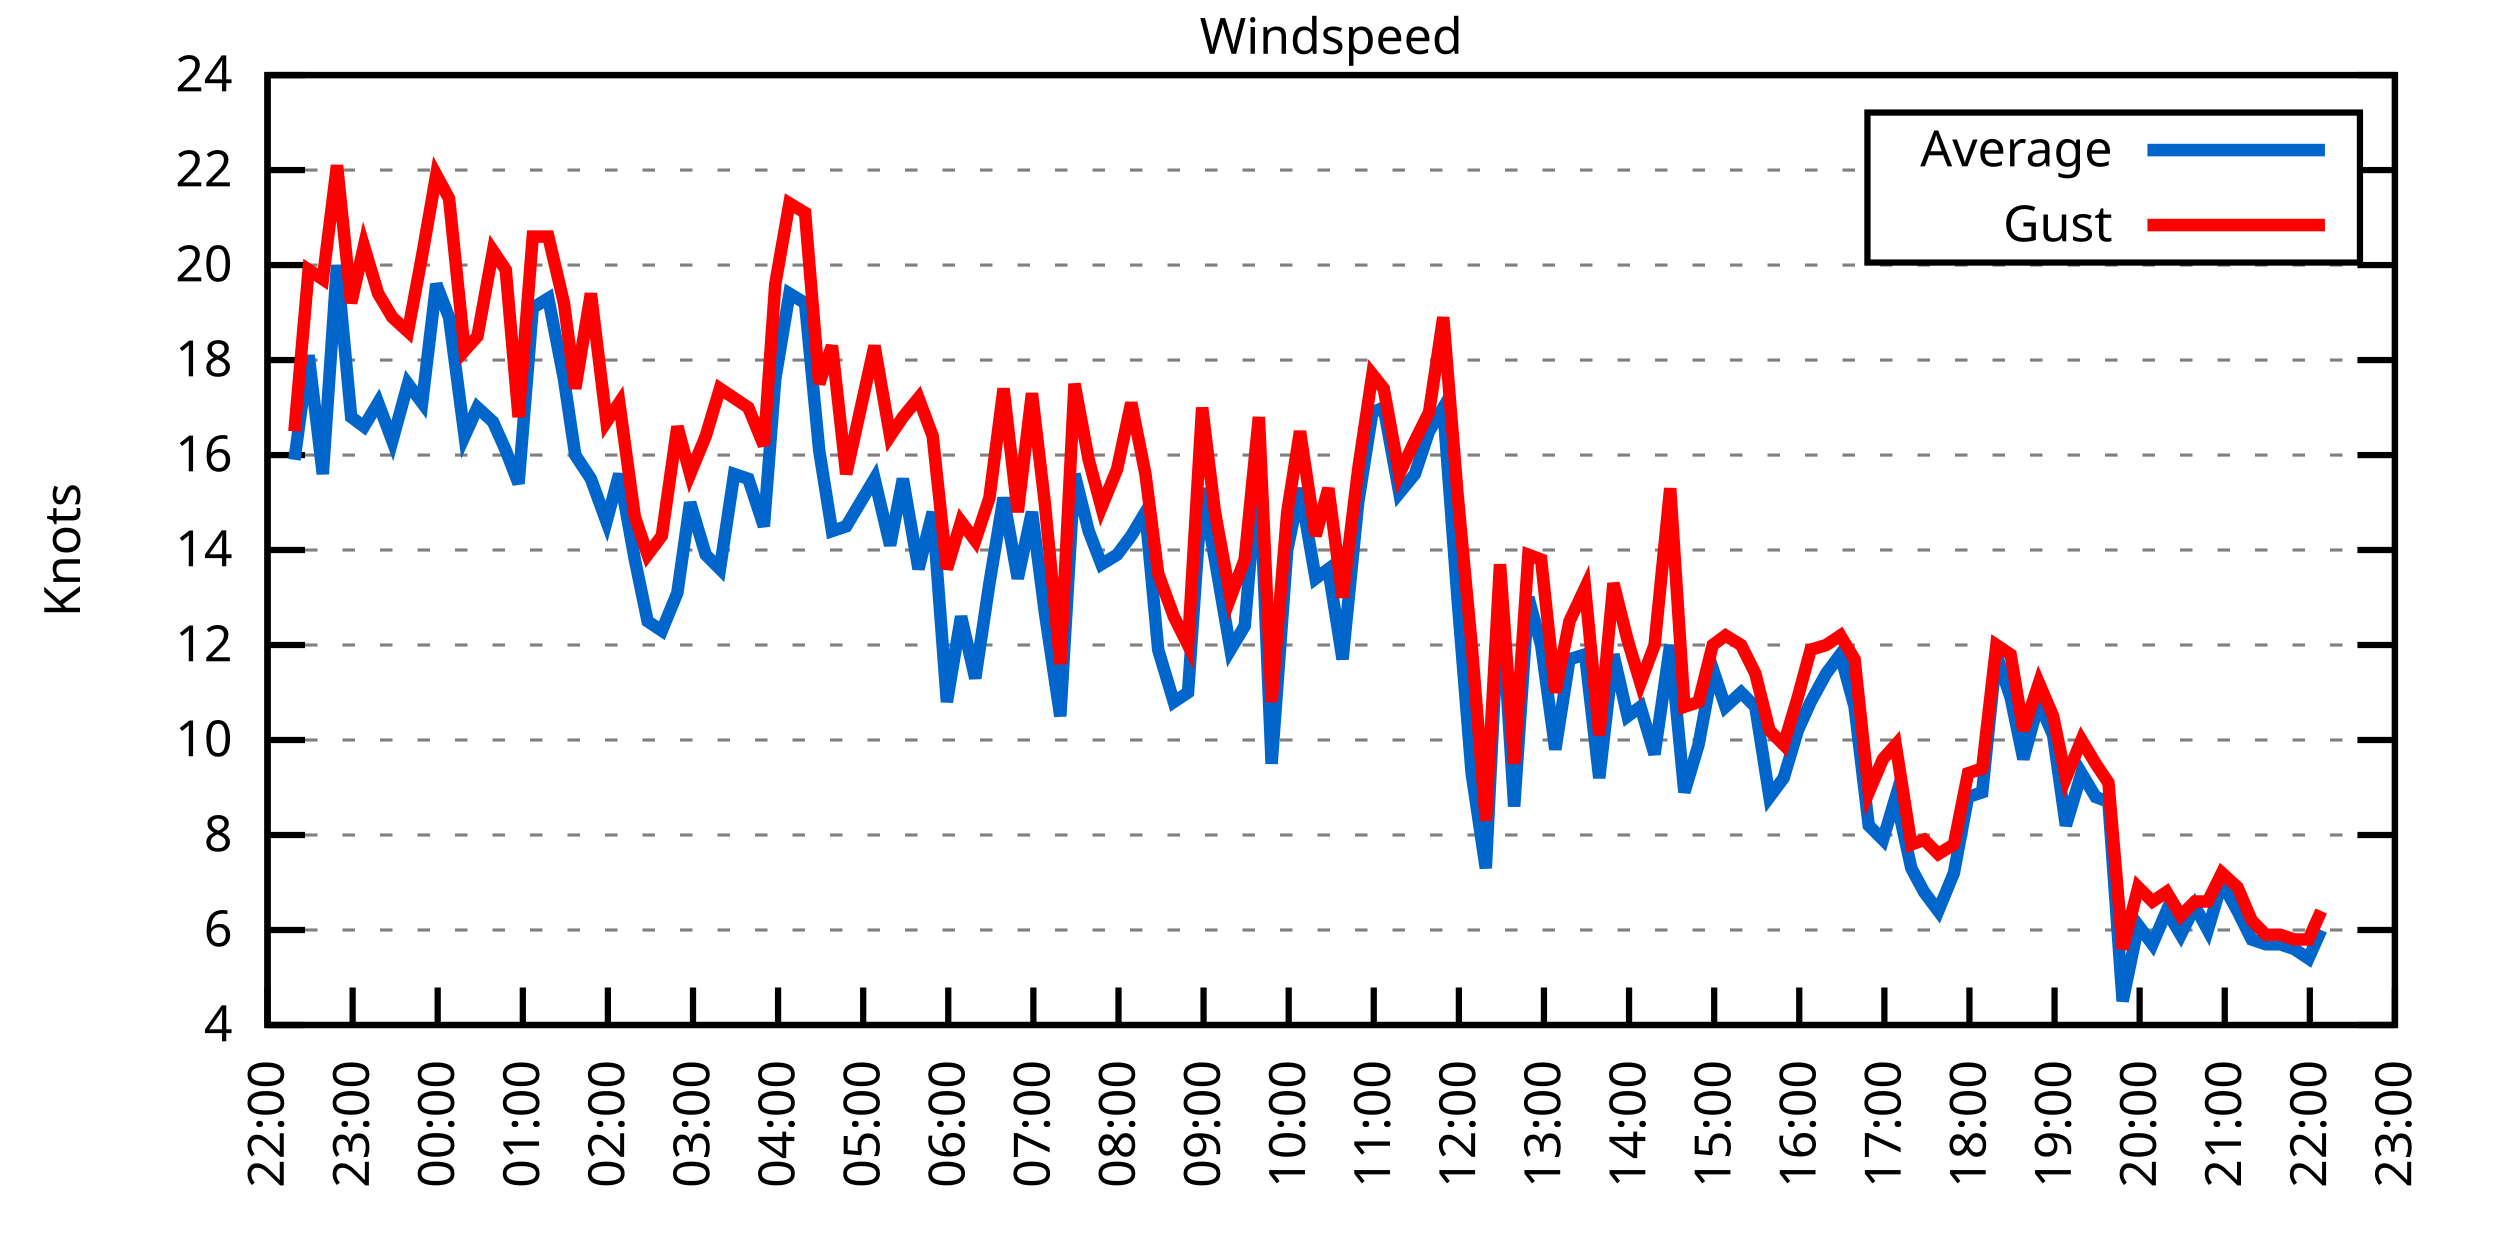
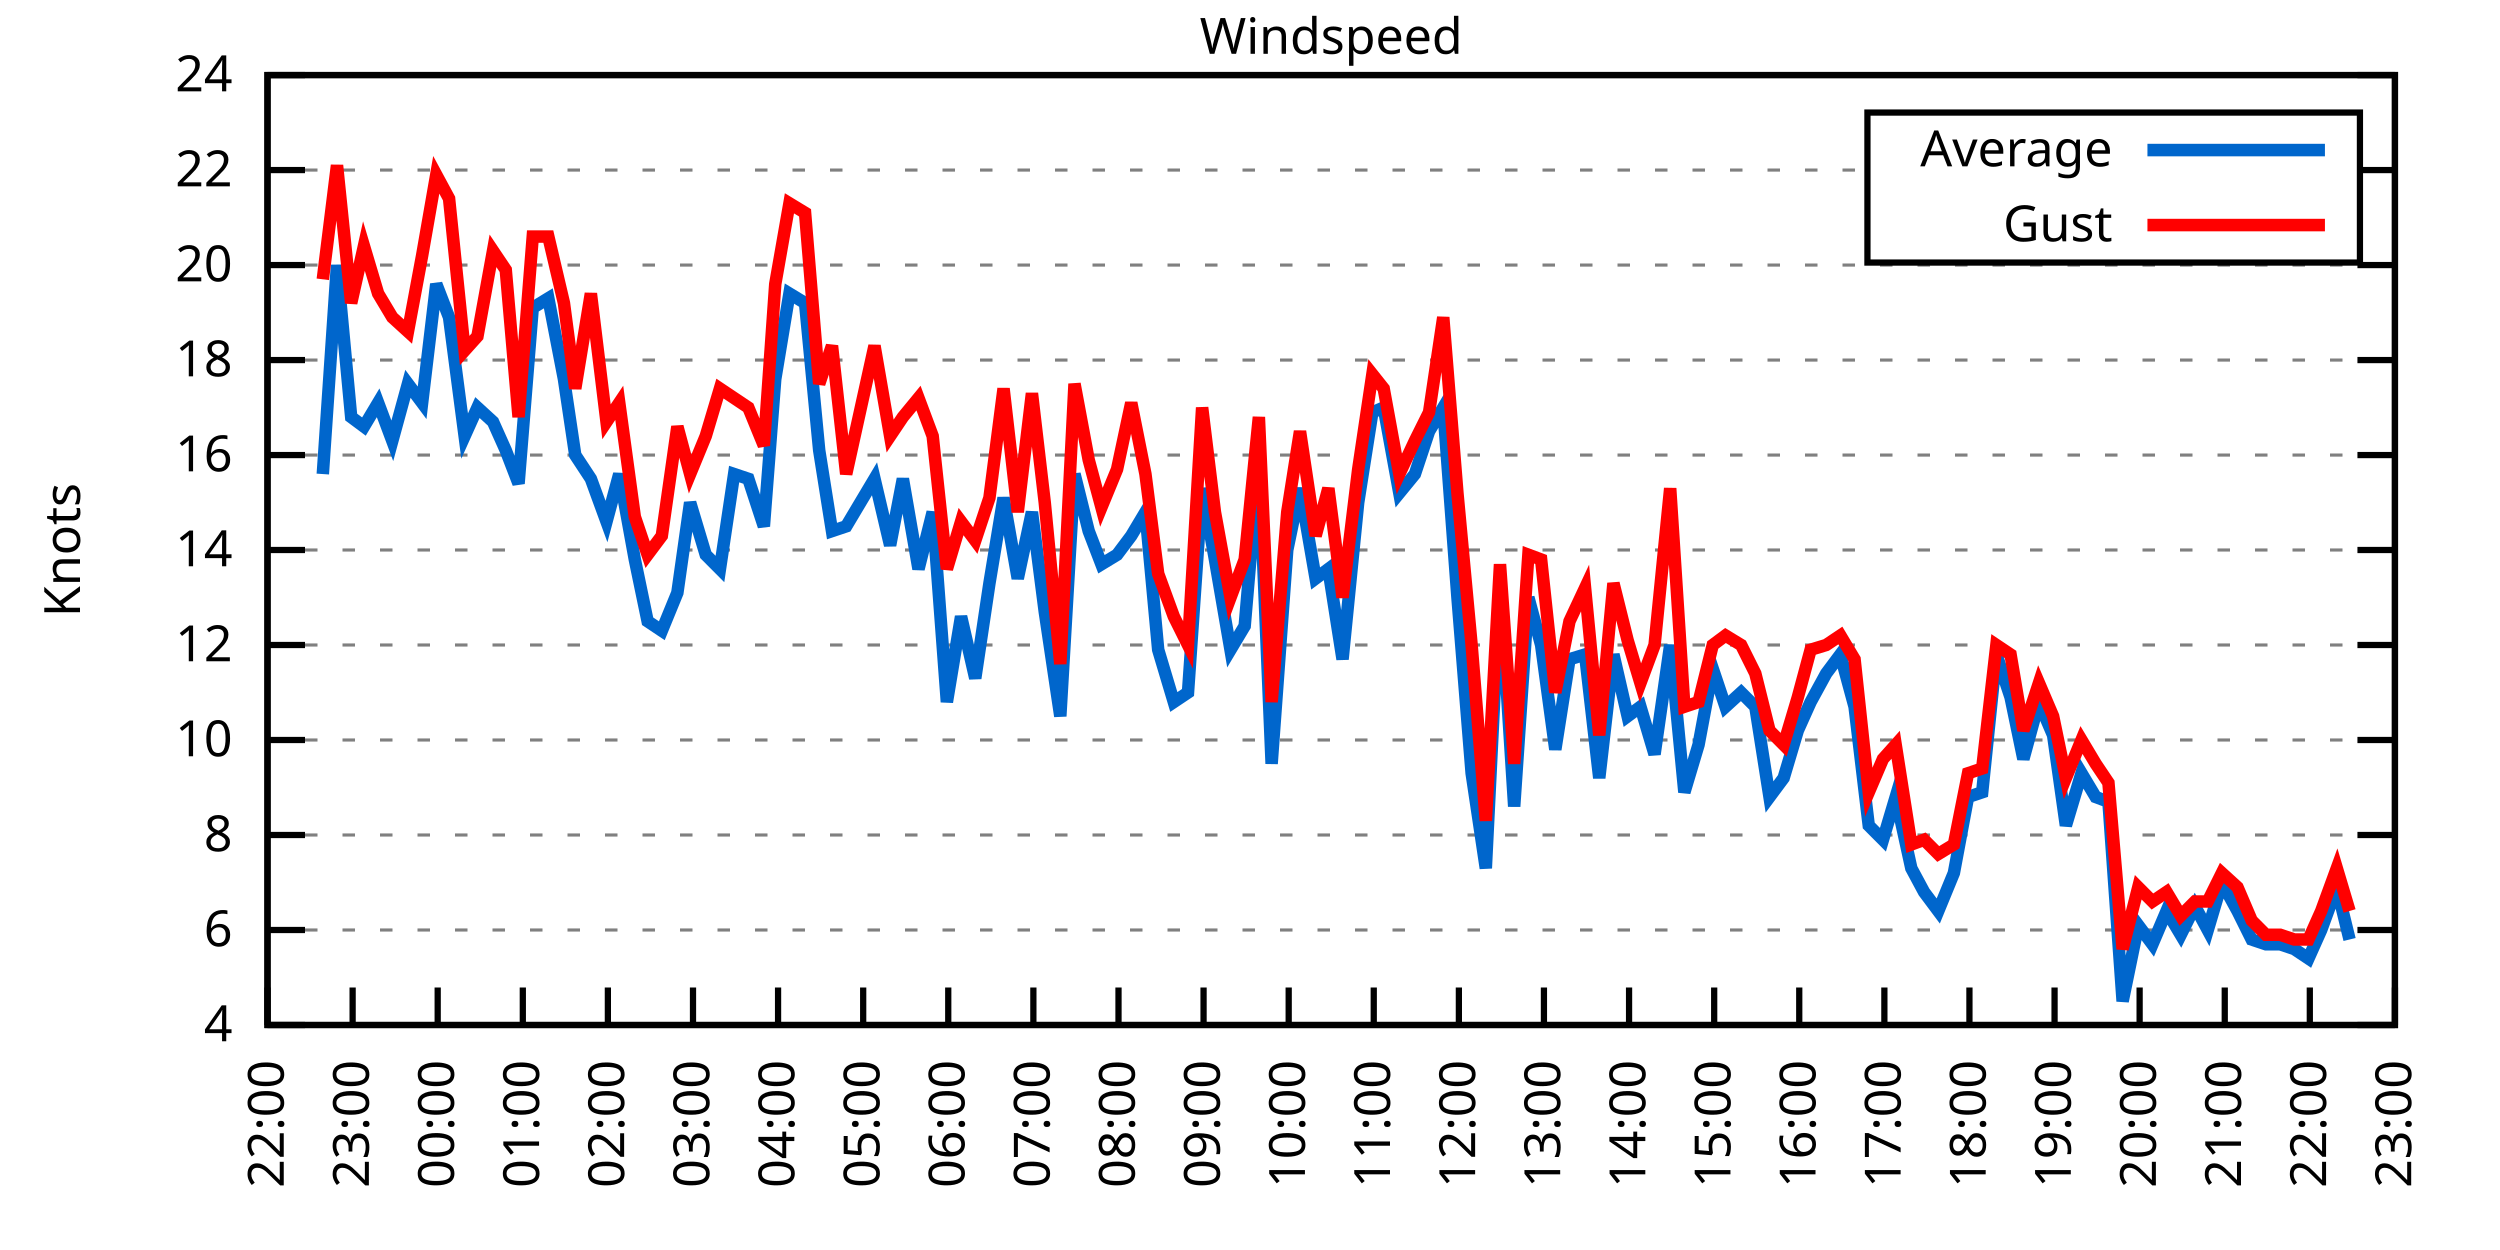
<svg xmlns="http://www.w3.org/2000/svg" xmlns:xlink="http://www.w3.org/1999/xlink" width="400" height="200" viewBox="0 0 400 200">
  <g id="gnuplot_canvas">
    <rect x="0" y="0" width="400" height="200" fill="none" />
    <defs>
      <circle id="gpDot" r="0.5" stroke-width="0.5" stroke="currentColor" />
      <path id="gpPt0" stroke-width="0.333" stroke="currentColor" d="M-1,0 h2 M0,-1 v2" />
      <path id="gpPt1" stroke-width="0.333" stroke="currentColor" d="M-1,-1 L1,1 M1,-1 L-1,1" />
      <path id="gpPt2" stroke-width="0.333" stroke="currentColor" d="M-1,0 L1,0 M0,-1 L0,1 M-1,-1 L1,1 M-1,1 L1,-1" />
      <rect id="gpPt3" stroke-width="0.333" stroke="currentColor" x="-1" y="-1" width="2" height="2" />
      <rect id="gpPt4" stroke-width="0.333" stroke="currentColor" fill="currentColor" x="-1" y="-1" width="2" height="2" />
      <circle id="gpPt5" stroke-width="0.333" stroke="currentColor" cx="0" cy="0" r="1" />
      <use xlink:href="#gpPt5" id="gpPt6" fill="currentColor" stroke="none" />
      <path id="gpPt7" stroke-width="0.333" stroke="currentColor" d="M0,-1.33 L-1.33,0.67 L1.33,0.67 z" />
      <use xlink:href="#gpPt7" id="gpPt8" fill="currentColor" stroke="none" />
      <use xlink:href="#gpPt7" id="gpPt9" stroke="currentColor" transform="rotate(180)" />
      <use xlink:href="#gpPt9" id="gpPt10" fill="currentColor" stroke="none" />
      <use xlink:href="#gpPt3" id="gpPt11" stroke="currentColor" transform="rotate(45)" />
      <use xlink:href="#gpPt11" id="gpPt12" fill="currentColor" stroke="none" />
      <path id="gpPt13" stroke-width="0.333" stroke="currentColor" d="M0,1.330 L1.265,0.411 L0.782,-1.067 L-0.782,-1.076 L-1.265,0.411 z" />
      <use xlink:href="#gpPt13" id="gpPt14" fill="currentColor" stroke="none" />
      <filter id="textbox" filterUnits="objectBoundingBox" x="0" y="0" height="1" width="1">
        <feFlood flood-color="white" flood-opacity="1" result="bgnd" />
        <feComposite in="SourceGraphic" in2="bgnd" operator="atop" />
      </filter>
      <filter id="greybox" filterUnits="objectBoundingBox" x="0" y="0" height="1" width="1">
        <feFlood flood-color="lightgrey" flood-opacity="1" result="grey" />
        <feComposite in="SourceGraphic" in2="grey" operator="atop" />
      </filter>
    </defs>
    <g fill="none" color="white" stroke="currentColor" stroke-width="1.00" stroke-linecap="butt" stroke-linejoin="miter">
</g>
    <g fill="none" color="black" stroke="currentColor" stroke-width="1.00" stroke-linecap="butt" stroke-linejoin="miter">
      <g stroke="none" shape-rendering="crispEdges">
        <polygon fill="rgb(255, 255, 255)" points="42.80,164.00 383.18,164.00 383.18,12.02 42.80,12.02 " />
      </g>
    </g>
    <g fill="none" color="black" stroke="currentColor" stroke-width="1.00" stroke-linecap="butt" stroke-linejoin="miter">
</g>
    <g fill="none" color="black" stroke="black" stroke-width="0.50" stroke-linecap="butt" stroke-linejoin="miter">
</g>
    <g fill="none" color="gray" stroke="currentColor" stroke-width="0.50" stroke-linecap="butt" stroke-linejoin="miter">
      <path stroke="gray" stroke-dasharray="2,4" class="gridline" d="M42.80,164.00 L383.19,164.00  " />
    </g>
    <g fill="none" color="gray" stroke="gray" stroke-width="1.00" stroke-linecap="butt" stroke-linejoin="miter">
</g>
    <g fill="none" color="black" stroke="currentColor" stroke-width="1.00" stroke-linecap="butt" stroke-linejoin="miter">
      <path stroke="black" d="M42.80,164.00 L48.80,164.00 M383.19,164.00 L377.19,164.00  " />
      <g transform="translate(37.20,166.60)" stroke="none" fill="black" font-family="Sans" font-size="8.00" text-anchor="end">
        <text>
          <tspan font-family="Sans"> 4</tspan>
        </text>
      </g>
    </g>
    <g fill="none" color="black" stroke="currentColor" stroke-width="1.00" stroke-linecap="butt" stroke-linejoin="miter">
</g>
    <g fill="none" color="black" stroke="black" stroke-width="0.50" stroke-linecap="butt" stroke-linejoin="miter">
</g>
    <g fill="none" color="gray" stroke="currentColor" stroke-width="0.50" stroke-linecap="butt" stroke-linejoin="miter">
      <path stroke="gray" stroke-dasharray="2,4" class="gridline" d="M42.80,148.80 L383.19,148.80  " />
    </g>
    <g fill="none" color="gray" stroke="gray" stroke-width="1.00" stroke-linecap="butt" stroke-linejoin="miter">
</g>
    <g fill="none" color="black" stroke="currentColor" stroke-width="1.00" stroke-linecap="butt" stroke-linejoin="miter">
      <path stroke="black" d="M42.80,148.80 L48.80,148.80 M383.19,148.80 L377.19,148.80  " />
      <g transform="translate(37.20,151.40)" stroke="none" fill="black" font-family="Sans" font-size="8.00" text-anchor="end">
        <text>
          <tspan font-family="Sans"> 6</tspan>
        </text>
      </g>
    </g>
    <g fill="none" color="black" stroke="currentColor" stroke-width="1.00" stroke-linecap="butt" stroke-linejoin="miter">
</g>
    <g fill="none" color="black" stroke="black" stroke-width="0.50" stroke-linecap="butt" stroke-linejoin="miter">
</g>
    <g fill="none" color="gray" stroke="currentColor" stroke-width="0.50" stroke-linecap="butt" stroke-linejoin="miter">
      <path stroke="gray" stroke-dasharray="2,4" class="gridline" d="M42.80,133.60 L383.19,133.60  " />
    </g>
    <g fill="none" color="gray" stroke="gray" stroke-width="1.00" stroke-linecap="butt" stroke-linejoin="miter">
</g>
    <g fill="none" color="black" stroke="currentColor" stroke-width="1.00" stroke-linecap="butt" stroke-linejoin="miter">
      <path stroke="black" d="M42.80,133.60 L48.80,133.60 M383.19,133.60 L377.19,133.60  " />
      <g transform="translate(37.20,136.20)" stroke="none" fill="black" font-family="Sans" font-size="8.00" text-anchor="end">
        <text>
          <tspan font-family="Sans"> 8</tspan>
        </text>
      </g>
    </g>
    <g fill="none" color="black" stroke="currentColor" stroke-width="1.00" stroke-linecap="butt" stroke-linejoin="miter">
</g>
    <g fill="none" color="black" stroke="black" stroke-width="0.50" stroke-linecap="butt" stroke-linejoin="miter">
</g>
    <g fill="none" color="gray" stroke="currentColor" stroke-width="0.50" stroke-linecap="butt" stroke-linejoin="miter">
      <path stroke="gray" stroke-dasharray="2,4" class="gridline" d="M42.80,118.40 L383.19,118.40  " />
    </g>
    <g fill="none" color="gray" stroke="gray" stroke-width="1.00" stroke-linecap="butt" stroke-linejoin="miter">
</g>
    <g fill="none" color="black" stroke="currentColor" stroke-width="1.00" stroke-linecap="butt" stroke-linejoin="miter">
      <path stroke="black" d="M42.80,118.40 L48.80,118.40 M383.19,118.40 L377.19,118.40  " />
      <g transform="translate(37.20,121.00)" stroke="none" fill="black" font-family="Sans" font-size="8.00" text-anchor="end">
        <text>
          <tspan font-family="Sans"> 10</tspan>
        </text>
      </g>
    </g>
    <g fill="none" color="black" stroke="currentColor" stroke-width="1.00" stroke-linecap="butt" stroke-linejoin="miter">
</g>
    <g fill="none" color="black" stroke="black" stroke-width="0.50" stroke-linecap="butt" stroke-linejoin="miter">
</g>
    <g fill="none" color="gray" stroke="currentColor" stroke-width="0.50" stroke-linecap="butt" stroke-linejoin="miter">
      <path stroke="gray" stroke-dasharray="2,4" class="gridline" d="M42.80,103.20 L383.19,103.20  " />
    </g>
    <g fill="none" color="gray" stroke="gray" stroke-width="1.00" stroke-linecap="butt" stroke-linejoin="miter">
</g>
    <g fill="none" color="black" stroke="currentColor" stroke-width="1.00" stroke-linecap="butt" stroke-linejoin="miter">
      <path stroke="black" d="M42.80,103.20 L48.80,103.20 M383.19,103.20 L377.19,103.20  " />
      <g transform="translate(37.20,105.80)" stroke="none" fill="black" font-family="Sans" font-size="8.00" text-anchor="end">
        <text>
          <tspan font-family="Sans"> 12</tspan>
        </text>
      </g>
    </g>
    <g fill="none" color="black" stroke="currentColor" stroke-width="1.00" stroke-linecap="butt" stroke-linejoin="miter">
</g>
    <g fill="none" color="black" stroke="black" stroke-width="0.50" stroke-linecap="butt" stroke-linejoin="miter">
</g>
    <g fill="none" color="gray" stroke="currentColor" stroke-width="0.50" stroke-linecap="butt" stroke-linejoin="miter">
      <path stroke="gray" stroke-dasharray="2,4" class="gridline" d="M42.80,88.00 L383.19,88.00  " />
    </g>
    <g fill="none" color="gray" stroke="gray" stroke-width="1.00" stroke-linecap="butt" stroke-linejoin="miter">
</g>
    <g fill="none" color="black" stroke="currentColor" stroke-width="1.00" stroke-linecap="butt" stroke-linejoin="miter">
      <path stroke="black" d="M42.80,88.00 L48.80,88.00 M383.19,88.00 L377.19,88.00  " />
      <g transform="translate(37.20,90.60)" stroke="none" fill="black" font-family="Sans" font-size="8.00" text-anchor="end">
        <text>
          <tspan font-family="Sans"> 14</tspan>
        </text>
      </g>
    </g>
    <g fill="none" color="black" stroke="currentColor" stroke-width="1.00" stroke-linecap="butt" stroke-linejoin="miter">
</g>
    <g fill="none" color="black" stroke="black" stroke-width="0.50" stroke-linecap="butt" stroke-linejoin="miter">
</g>
    <g fill="none" color="gray" stroke="currentColor" stroke-width="0.50" stroke-linecap="butt" stroke-linejoin="miter">
      <path stroke="gray" stroke-dasharray="2,4" class="gridline" d="M42.80,72.81 L383.19,72.81  " />
    </g>
    <g fill="none" color="gray" stroke="gray" stroke-width="1.00" stroke-linecap="butt" stroke-linejoin="miter">
</g>
    <g fill="none" color="black" stroke="currentColor" stroke-width="1.00" stroke-linecap="butt" stroke-linejoin="miter">
      <path stroke="black" d="M42.80,72.81 L48.80,72.81 M383.19,72.81 L377.19,72.81  " />
      <g transform="translate(37.20,75.41)" stroke="none" fill="black" font-family="Sans" font-size="8.00" text-anchor="end">
        <text>
          <tspan font-family="Sans"> 16</tspan>
        </text>
      </g>
    </g>
    <g fill="none" color="black" stroke="currentColor" stroke-width="1.00" stroke-linecap="butt" stroke-linejoin="miter">
</g>
    <g fill="none" color="black" stroke="black" stroke-width="0.50" stroke-linecap="butt" stroke-linejoin="miter">
</g>
    <g fill="none" color="gray" stroke="currentColor" stroke-width="0.50" stroke-linecap="butt" stroke-linejoin="miter">
      <path stroke="gray" stroke-dasharray="2,4" class="gridline" d="M42.80,57.61 L383.19,57.61  " />
    </g>
    <g fill="none" color="gray" stroke="gray" stroke-width="1.00" stroke-linecap="butt" stroke-linejoin="miter">
</g>
    <g fill="none" color="black" stroke="currentColor" stroke-width="1.00" stroke-linecap="butt" stroke-linejoin="miter">
      <path stroke="black" d="M42.80,57.61 L48.80,57.61 M383.19,57.61 L377.19,57.61  " />
      <g transform="translate(37.20,60.21)" stroke="none" fill="black" font-family="Sans" font-size="8.00" text-anchor="end">
        <text>
          <tspan font-family="Sans"> 18</tspan>
        </text>
      </g>
    </g>
    <g fill="none" color="black" stroke="currentColor" stroke-width="1.00" stroke-linecap="butt" stroke-linejoin="miter">
</g>
    <g fill="none" color="black" stroke="black" stroke-width="0.50" stroke-linecap="butt" stroke-linejoin="miter">
</g>
    <g fill="none" color="gray" stroke="currentColor" stroke-width="0.50" stroke-linecap="butt" stroke-linejoin="miter">
      <path stroke="gray" stroke-dasharray="2,4" class="gridline" d="M42.80,42.41 L383.19,42.41  " />
    </g>
    <g fill="none" color="gray" stroke="gray" stroke-width="1.00" stroke-linecap="butt" stroke-linejoin="miter">
</g>
    <g fill="none" color="black" stroke="currentColor" stroke-width="1.00" stroke-linecap="butt" stroke-linejoin="miter">
      <path stroke="black" d="M42.80,42.41 L48.80,42.41 M383.19,42.41 L377.19,42.41  " />
      <g transform="translate(37.20,45.01)" stroke="none" fill="black" font-family="Sans" font-size="8.00" text-anchor="end">
        <text>
          <tspan font-family="Sans"> 20</tspan>
        </text>
      </g>
    </g>
    <g fill="none" color="black" stroke="currentColor" stroke-width="1.00" stroke-linecap="butt" stroke-linejoin="miter">
</g>
    <g fill="none" color="black" stroke="black" stroke-width="0.50" stroke-linecap="butt" stroke-linejoin="miter">
</g>
    <g fill="none" color="gray" stroke="currentColor" stroke-width="0.50" stroke-linecap="butt" stroke-linejoin="miter">
      <path stroke="gray" stroke-dasharray="2,4" class="gridline" d="M42.80,27.21 L298.79,27.21 M377.59,27.21 L383.19,27.21  " />
    </g>
    <g fill="none" color="gray" stroke="gray" stroke-width="1.00" stroke-linecap="butt" stroke-linejoin="miter">
</g>
    <g fill="none" color="black" stroke="currentColor" stroke-width="1.00" stroke-linecap="butt" stroke-linejoin="miter">
      <path stroke="black" d="M42.80,27.21 L48.80,27.21 M383.19,27.21 L377.19,27.21  " />
      <g transform="translate(37.20,29.81)" stroke="none" fill="black" font-family="Sans" font-size="8.00" text-anchor="end">
        <text>
          <tspan font-family="Sans"> 22</tspan>
        </text>
      </g>
    </g>
    <g fill="none" color="black" stroke="currentColor" stroke-width="1.00" stroke-linecap="butt" stroke-linejoin="miter">
</g>
    <g fill="none" color="black" stroke="black" stroke-width="0.50" stroke-linecap="butt" stroke-linejoin="miter">
</g>
    <g fill="none" color="gray" stroke="currentColor" stroke-width="0.50" stroke-linecap="butt" stroke-linejoin="miter">
      <path stroke="gray" stroke-dasharray="2,4" class="gridline" d="M42.80,12.01 L383.19,12.01  " />
    </g>
    <g fill="none" color="gray" stroke="gray" stroke-width="1.00" stroke-linecap="butt" stroke-linejoin="miter">
</g>
    <g fill="none" color="black" stroke="currentColor" stroke-width="1.00" stroke-linecap="butt" stroke-linejoin="miter">
      <path stroke="black" d="M42.80,12.01 L48.80,12.01 M383.19,12.01 L377.19,12.01  " />
      <g transform="translate(37.20,14.61)" stroke="none" fill="black" font-family="Sans" font-size="8.00" text-anchor="end">
        <text>
          <tspan font-family="Sans"> 24</tspan>
        </text>
      </g>
    </g>
    <g fill="none" color="black" stroke="currentColor" stroke-width="1.00" stroke-linecap="butt" stroke-linejoin="miter">
      <path stroke="black" d="M42.80,164.00 L42.80,158.00  " />
      <g transform="translate(45.40,169.60) rotate(270.00)" stroke="none" fill="black" font-family="Sans" font-size="8.00" text-anchor="end">
        <text>
          <tspan font-family="Sans">22:00</tspan>
        </text>
      </g>
    </g>
    <g fill="none" color="black" stroke="currentColor" stroke-width="1.00" stroke-linecap="butt" stroke-linejoin="miter">
      <path stroke="black" d="M56.42,164.00 L56.42,158.00  " />
      <g transform="translate(59.02,169.60) rotate(270.00)" stroke="none" fill="black" font-family="Sans" font-size="8.00" text-anchor="end">
        <text>
          <tspan font-family="Sans">23:00</tspan>
        </text>
      </g>
    </g>
    <g fill="none" color="black" stroke="currentColor" stroke-width="1.00" stroke-linecap="butt" stroke-linejoin="miter">
      <path stroke="black" d="M70.03,164.00 L70.03,158.00  " />
      <g transform="translate(72.63,169.60) rotate(270.00)" stroke="none" fill="black" font-family="Sans" font-size="8.00" text-anchor="end">
        <text>
          <tspan font-family="Sans">00:00</tspan>
        </text>
      </g>
    </g>
    <g fill="none" color="black" stroke="currentColor" stroke-width="1.00" stroke-linecap="butt" stroke-linejoin="miter">
      <path stroke="black" d="M83.65,164.00 L83.65,158.00  " />
      <g transform="translate(86.25,169.60) rotate(270.00)" stroke="none" fill="black" font-family="Sans" font-size="8.00" text-anchor="end">
        <text>
          <tspan font-family="Sans">01:00</tspan>
        </text>
      </g>
    </g>
    <g fill="none" color="black" stroke="currentColor" stroke-width="1.00" stroke-linecap="butt" stroke-linejoin="miter">
      <path stroke="black" d="M97.26,164.00 L97.26,158.00  " />
      <g transform="translate(99.86,169.60) rotate(270.00)" stroke="none" fill="black" font-family="Sans" font-size="8.00" text-anchor="end">
        <text>
          <tspan font-family="Sans">02:00</tspan>
        </text>
      </g>
    </g>
    <g fill="none" color="black" stroke="currentColor" stroke-width="1.00" stroke-linecap="butt" stroke-linejoin="miter">
      <path stroke="black" d="M110.88,164.00 L110.88,158.00  " />
      <g transform="translate(113.48,169.60) rotate(270.00)" stroke="none" fill="black" font-family="Sans" font-size="8.00" text-anchor="end">
        <text>
          <tspan font-family="Sans">03:00</tspan>
        </text>
      </g>
    </g>
    <g fill="none" color="black" stroke="currentColor" stroke-width="1.00" stroke-linecap="butt" stroke-linejoin="miter">
      <path stroke="black" d="M124.49,164.00 L124.49,158.00  " />
      <g transform="translate(127.09,169.60) rotate(270.00)" stroke="none" fill="black" font-family="Sans" font-size="8.00" text-anchor="end">
        <text>
          <tspan font-family="Sans">04:00</tspan>
        </text>
      </g>
    </g>
    <g fill="none" color="black" stroke="currentColor" stroke-width="1.00" stroke-linecap="butt" stroke-linejoin="miter">
      <path stroke="black" d="M138.11,164.00 L138.11,158.00  " />
      <g transform="translate(140.71,169.60) rotate(270.00)" stroke="none" fill="black" font-family="Sans" font-size="8.00" text-anchor="end">
        <text>
          <tspan font-family="Sans">05:00</tspan>
        </text>
      </g>
    </g>
    <g fill="none" color="black" stroke="currentColor" stroke-width="1.00" stroke-linecap="butt" stroke-linejoin="miter">
      <path stroke="black" d="M151.72,164.00 L151.72,158.00  " />
      <g transform="translate(154.32,169.60) rotate(270.00)" stroke="none" fill="black" font-family="Sans" font-size="8.00" text-anchor="end">
        <text>
          <tspan font-family="Sans">06:00</tspan>
        </text>
      </g>
    </g>
    <g fill="none" color="black" stroke="currentColor" stroke-width="1.00" stroke-linecap="butt" stroke-linejoin="miter">
      <path stroke="black" d="M165.34,164.00 L165.34,158.00  " />
      <g transform="translate(167.94,169.60) rotate(270.00)" stroke="none" fill="black" font-family="Sans" font-size="8.00" text-anchor="end">
        <text>
          <tspan font-family="Sans">07:00</tspan>
        </text>
      </g>
    </g>
    <g fill="none" color="black" stroke="currentColor" stroke-width="1.00" stroke-linecap="butt" stroke-linejoin="miter">
      <path stroke="black" d="M178.96,164.00 L178.96,158.00  " />
      <g transform="translate(181.56,169.60) rotate(270.00)" stroke="none" fill="black" font-family="Sans" font-size="8.00" text-anchor="end">
        <text>
          <tspan font-family="Sans">08:00</tspan>
        </text>
      </g>
    </g>
    <g fill="none" color="black" stroke="currentColor" stroke-width="1.00" stroke-linecap="butt" stroke-linejoin="miter">
      <path stroke="black" d="M192.57,164.00 L192.57,158.00  " />
      <g transform="translate(195.17,169.60) rotate(270.00)" stroke="none" fill="black" font-family="Sans" font-size="8.00" text-anchor="end">
        <text>
          <tspan font-family="Sans">09:00</tspan>
        </text>
      </g>
    </g>
    <g fill="none" color="black" stroke="currentColor" stroke-width="1.00" stroke-linecap="butt" stroke-linejoin="miter">
      <path stroke="black" d="M206.19,164.00 L206.19,158.00  " />
      <g transform="translate(208.79,169.60) rotate(270.00)" stroke="none" fill="black" font-family="Sans" font-size="8.00" text-anchor="end">
        <text>
          <tspan font-family="Sans">10:00</tspan>
        </text>
      </g>
    </g>
    <g fill="none" color="black" stroke="currentColor" stroke-width="1.00" stroke-linecap="butt" stroke-linejoin="miter">
      <path stroke="black" d="M219.80,164.00 L219.80,158.00  " />
      <g transform="translate(222.40,169.60) rotate(270.00)" stroke="none" fill="black" font-family="Sans" font-size="8.00" text-anchor="end">
        <text>
          <tspan font-family="Sans">11:00</tspan>
        </text>
      </g>
    </g>
    <g fill="none" color="black" stroke="currentColor" stroke-width="1.00" stroke-linecap="butt" stroke-linejoin="miter">
      <path stroke="black" d="M233.42,164.00 L233.42,158.00  " />
      <g transform="translate(236.02,169.60) rotate(270.00)" stroke="none" fill="black" font-family="Sans" font-size="8.00" text-anchor="end">
        <text>
          <tspan font-family="Sans">12:00</tspan>
        </text>
      </g>
    </g>
    <g fill="none" color="black" stroke="currentColor" stroke-width="1.00" stroke-linecap="butt" stroke-linejoin="miter">
      <path stroke="black" d="M247.03,164.00 L247.03,158.00  " />
      <g transform="translate(249.63,169.60) rotate(270.00)" stroke="none" fill="black" font-family="Sans" font-size="8.00" text-anchor="end">
        <text>
          <tspan font-family="Sans">13:00</tspan>
        </text>
      </g>
    </g>
    <g fill="none" color="black" stroke="currentColor" stroke-width="1.00" stroke-linecap="butt" stroke-linejoin="miter">
      <path stroke="black" d="M260.65,164.00 L260.65,158.00  " />
      <g transform="translate(263.25,169.60) rotate(270.00)" stroke="none" fill="black" font-family="Sans" font-size="8.00" text-anchor="end">
        <text>
          <tspan font-family="Sans">14:00</tspan>
        </text>
      </g>
    </g>
    <g fill="none" color="black" stroke="currentColor" stroke-width="1.00" stroke-linecap="butt" stroke-linejoin="miter">
      <path stroke="black" d="M274.27,164.00 L274.27,158.00  " />
      <g transform="translate(276.87,169.60) rotate(270.00)" stroke="none" fill="black" font-family="Sans" font-size="8.00" text-anchor="end">
        <text>
          <tspan font-family="Sans">15:00</tspan>
        </text>
      </g>
    </g>
    <g fill="none" color="black" stroke="currentColor" stroke-width="1.00" stroke-linecap="butt" stroke-linejoin="miter">
      <path stroke="black" d="M287.88,164.00 L287.88,158.00  " />
      <g transform="translate(290.48,169.60) rotate(270.00)" stroke="none" fill="black" font-family="Sans" font-size="8.00" text-anchor="end">
        <text>
          <tspan font-family="Sans">16:00</tspan>
        </text>
      </g>
    </g>
    <g fill="none" color="black" stroke="currentColor" stroke-width="1.00" stroke-linecap="butt" stroke-linejoin="miter">
      <path stroke="black" d="M301.50,164.00 L301.50,158.00  " />
      <g transform="translate(304.10,169.60) rotate(270.00)" stroke="none" fill="black" font-family="Sans" font-size="8.00" text-anchor="end">
        <text>
          <tspan font-family="Sans">17:00</tspan>
        </text>
      </g>
    </g>
    <g fill="none" color="black" stroke="currentColor" stroke-width="1.00" stroke-linecap="butt" stroke-linejoin="miter">
      <path stroke="black" d="M315.11,164.00 L315.11,158.00  " />
      <g transform="translate(317.71,169.60) rotate(270.00)" stroke="none" fill="black" font-family="Sans" font-size="8.00" text-anchor="end">
        <text>
          <tspan font-family="Sans">18:00</tspan>
        </text>
      </g>
    </g>
    <g fill="none" color="black" stroke="currentColor" stroke-width="1.00" stroke-linecap="butt" stroke-linejoin="miter">
      <path stroke="black" d="M328.73,164.00 L328.73,158.00  " />
      <g transform="translate(331.33,169.60) rotate(270.00)" stroke="none" fill="black" font-family="Sans" font-size="8.00" text-anchor="end">
        <text>
          <tspan font-family="Sans">19:00</tspan>
        </text>
      </g>
    </g>
    <g fill="none" color="black" stroke="currentColor" stroke-width="1.00" stroke-linecap="butt" stroke-linejoin="miter">
      <path stroke="black" d="M342.34,164.00 L342.34,158.00  " />
      <g transform="translate(344.94,169.60) rotate(270.00)" stroke="none" fill="black" font-family="Sans" font-size="8.00" text-anchor="end">
        <text>
          <tspan font-family="Sans">20:00</tspan>
        </text>
      </g>
    </g>
    <g fill="none" color="black" stroke="currentColor" stroke-width="1.00" stroke-linecap="butt" stroke-linejoin="miter">
      <path stroke="black" d="M355.96,164.00 L355.96,158.00  " />
      <g transform="translate(358.56,169.60) rotate(270.00)" stroke="none" fill="black" font-family="Sans" font-size="8.00" text-anchor="end">
        <text>
          <tspan font-family="Sans">21:00</tspan>
        </text>
      </g>
    </g>
    <g fill="none" color="black" stroke="currentColor" stroke-width="1.00" stroke-linecap="butt" stroke-linejoin="miter">
      <path stroke="black" d="M369.57,164.00 L369.57,158.00  " />
      <g transform="translate(372.17,169.60) rotate(270.00)" stroke="none" fill="black" font-family="Sans" font-size="8.00" text-anchor="end">
        <text>
          <tspan font-family="Sans">22:00</tspan>
        </text>
      </g>
    </g>
    <g fill="none" color="black" stroke="currentColor" stroke-width="1.00" stroke-linecap="butt" stroke-linejoin="miter">
      <path stroke="black" d="M383.19,164.00 L383.19,158.00  " />
      <g transform="translate(385.79,169.60) rotate(270.00)" stroke="none" fill="black" font-family="Sans" font-size="8.00" text-anchor="end">
        <text>
          <tspan font-family="Sans">23:00</tspan>
        </text>
      </g>
    </g>
    <g fill="none" color="black" stroke="currentColor" stroke-width="1.00" stroke-linecap="butt" stroke-linejoin="miter">
</g>
    <g fill="none" color="black" stroke="currentColor" stroke-width="1.00" stroke-linecap="butt" stroke-linejoin="miter">
      <path stroke="black" d="M42.80,12.01 L42.80,164.00 L383.19,164.00 L383.19,12.01 L42.80,12.01 Z  " />
    </g>
    <g fill="none" color="black" stroke="currentColor" stroke-width="1.00" stroke-linecap="butt" stroke-linejoin="miter">
</g>
    <g fill="none" color="black" stroke="currentColor" stroke-width="1.00" stroke-linecap="butt" stroke-linejoin="miter">
      <path stroke="black" d="M298.79,42.01 L298.79,18.01 L377.59,18.01 L377.59,42.01 L298.79,42.01 Z  " />
    </g>
    <g id="Windspeed_plot_1">
      <g fill="none" color="white" stroke="black" stroke-width="2.00" stroke-linecap="butt" stroke-linejoin="miter">
</g>
      <g fill="none" color="black" stroke="currentColor" stroke-width="2.00" stroke-linecap="butt" stroke-linejoin="miter">
        <g transform="translate(337.99,26.61)" stroke="none" fill="black" font-family="Sans" font-size="8.00" text-anchor="end">
          <text>
            <tspan font-family="Sans">Average</tspan>
          </text>
        </g>
      </g>
      <g fill="none" color="black" stroke="currentColor" stroke-width="2.00" stroke-linecap="butt" stroke-linejoin="miter">
-         <path stroke="rgb(  0, 102, 204)" d="M343.59,24.01 L371.99,24.01 M47.11,73.57 L49.38,56.85 L51.65,75.85 L53.92,42.41 L56.19,66.73 L58.23,68.25   L60.50,64.45 L62.77,70.53 L65.27,61.41 L67.54,64.45 L69.80,45.45 L71.85,50.77 L74.34,69.77 L76.39,65.21   L78.88,67.49 L80.92,72.05 L82.97,77.37 L85.24,49.25 L87.73,47.73 L90.23,60.65 L92.04,72.81 L94.54,76.61   L97.04,83.45 L99.08,75.85 L101.57,89.52 L103.62,99.40 L105.89,100.92 L108.38,94.84 L110.42,80.41 L112.92,88.76   L115.19,91.04 L117.46,75.85 L119.73,76.61 L122.22,84.21 L124.04,60.65 L126.31,46.97 L128.81,48.49 L131.07,72.05   L133.12,84.97 L135.39,84.21 L139.92,76.61 L142.42,87.25 L144.46,76.61 L146.96,91.04 L149.23,81.93 L151.50,112.32   L153.77,98.64 L156.04,108.52 L158.31,93.32 L160.57,79.65 L162.84,92.56 L165.11,81.93 L167.16,97.88 L169.65,114.60   L171.92,75.85 L174.19,84.97 L176.23,90.28 L178.73,88.76 L181.00,85.73 L183.27,81.93 L185.31,103.96 L187.81,112.32   L190.08,110.80 L192.34,78.13 L194.39,89.52 L196.88,103.96 L199.15,100.16 L201.42,73.57 L203.46,122.20 L205.96,88.00   L208.00,78.13 L210.50,92.56 L212.54,91.04 L214.81,105.48 L217.31,80.41 L219.58,65.97 L221.39,65.21 L223.89,78.89   L226.38,75.85 L228.65,69.01 L230.92,65.21 L233.19,95.60 L235.46,123.72 L237.73,138.92 L240.00,93.32 L242.27,129.04   L244.54,95.60 L246.58,103.20 L248.85,119.92 L251.12,105.48 L253.61,104.72 L255.88,124.48 L258.15,104.72 L260.42,114.60   L262.47,113.08 L264.73,120.68 L267.23,103.20 L269.50,126.76 L271.77,119.16 L274.04,107.00 L276.08,113.08 L278.58,110.80   L280.85,113.08 L283.12,127.52 L285.38,124.48 L287.65,116.88 L289.70,112.32 L292.19,107.76 L294.46,104.72 L296.73,113.08   L299.00,132.08 L301.27,134.36 L303.31,127.52 L305.81,138.92 L307.85,142.72 L310.12,145.76 L312.62,139.68 L314.89,127.52   L317.15,126.76 L319.42,104.72 L321.69,111.56 L323.74,121.44 L326.23,112.32 L328.50,117.64 L330.54,132.08 L333.04,123.72   L335.31,127.52 L337.35,128.28 L339.62,160.20 L342.12,148.04 L344.39,151.08 L346.65,145.76 L348.92,149.56 L351.19,145.00   L353.24,148.80 L355.50,141.20 L358.00,145.76 L360.27,150.32 L362.54,151.08 L364.81,151.08 L367.08,151.84 L369.35,153.36   L371.39,148.80  " />
+         <path stroke="rgb(  0, 102, 204)" d="M343.59,24.01 L371.99,24.01 M51.65,75.85 L53.92,42.41 L56.19,66.73 L58.23,68.25 L60.50,64.45 L62.77,70.53   L65.27,61.41 L67.54,64.45 L69.80,45.45 L71.85,50.77 L74.34,69.77 L76.39,65.21 L78.88,67.49 L80.92,72.05   L82.97,77.37 L85.24,49.25 L87.73,47.73 L90.23,60.65 L92.04,72.81 L94.54,76.61 L97.04,83.45 L99.08,75.85   L101.57,89.52 L103.62,99.40 L105.89,100.92 L108.38,94.84 L110.42,80.41 L112.92,88.76 L115.19,91.04 L117.46,75.85   L119.73,76.61 L122.22,84.21 L124.04,60.65 L126.31,46.97 L128.81,48.49 L131.07,72.05 L133.12,84.97 L135.39,84.21   L139.92,76.61 L142.42,87.25 L144.46,76.61 L146.96,91.04 L149.23,81.93 L151.50,112.32 L153.77,98.64 L156.04,108.52   L158.31,93.32 L160.57,79.65 L162.84,92.56 L165.11,81.93 L167.16,97.88 L169.65,114.60 L171.92,75.85 L174.19,84.97   L176.23,90.28 L178.73,88.76 L181.00,85.73 L183.27,81.93 L185.31,103.96 L187.81,112.32 L190.08,110.80 L192.34,78.13   L194.39,89.52 L196.88,103.96 L199.15,100.16 L201.42,73.57 L203.46,122.20 L205.96,88.00 L208.00,78.13 L210.50,92.56   L212.54,91.04 L214.81,105.48 L217.31,80.41 L219.58,65.97 L221.39,65.21 L223.89,78.89 L226.38,75.85 L228.65,69.01   L230.92,65.21 L233.19,95.60 L235.46,123.72 L237.73,138.92 L240.00,93.32 L242.27,129.04 L244.54,95.60 L246.58,103.20   L248.85,119.92 L251.12,105.48 L253.61,104.72 L255.88,124.48 L258.15,104.72 L260.42,114.60 L262.47,113.08 L264.73,120.68   L267.23,103.20 L269.50,126.76 L271.77,119.16 L274.04,107.00 L276.08,113.08 L278.58,110.80 L280.85,113.08 L283.12,127.52   L285.38,124.48 L287.65,116.88 L289.70,112.32 L292.19,107.76 L294.46,104.72 L296.73,113.08 L299.00,132.08 L301.27,134.36   L303.31,127.52 L305.81,138.92 L307.85,142.72 L310.12,145.76 L312.62,139.68 L314.89,127.52 L317.15,126.76 L319.42,104.72   L321.69,111.56 L323.74,121.44 L326.23,112.32 L328.50,117.64 L330.54,132.08 L333.04,123.72 L335.31,127.52 L337.35,128.28   L339.62,160.20 L342.12,148.04 L344.39,151.08 L346.65,145.76 L348.92,149.56 L351.19,145.00 L353.24,148.80 L355.50,141.20   L358.00,145.76 L360.27,150.32 L362.54,151.08 L364.81,151.08 L367.08,151.84 L369.35,153.36 L371.39,148.80 L373.89,141.96   L375.93,150.32  " />
      </g>
    </g>
    <g id="Windspeed_plot_2">
      <g fill="none" color="black" stroke="currentColor" stroke-width="2.00" stroke-linecap="butt" stroke-linejoin="miter">
        <g transform="translate(337.99,38.61)" stroke="none" fill="black" font-family="Sans" font-size="8.00" text-anchor="end">
          <text>
            <tspan font-family="Sans">Gust</tspan>
          </text>
        </g>
      </g>
      <g fill="none" color="black" stroke="currentColor" stroke-width="2.00" stroke-linecap="butt" stroke-linejoin="miter">
-         <path stroke="rgb(255,   0,   0)" d="M343.59,36.01 L371.99,36.01 M47.11,69.01 L49.38,43.17 L51.65,44.69 L53.92,26.45 L56.19,48.49 L58.23,39.37   L60.50,46.97 L62.77,50.77 L65.27,53.05 L67.54,40.89 L69.80,27.97 L71.85,31.77 L74.34,56.09 L76.39,53.81   L78.88,40.13 L80.92,43.17 L82.97,66.73 L85.24,37.85 L87.73,37.85 L90.23,48.49 L92.04,62.17 L94.54,46.97   L97.04,67.49 L99.08,64.45 L101.57,82.69 L103.62,88.76 L105.89,85.73 L108.38,68.25 L110.42,75.85 L112.92,69.77   L115.19,62.17 L117.46,63.69 L119.73,65.21 L122.22,71.29 L124.04,45.45 L126.31,32.53 L128.81,34.05 L131.07,61.41   L133.12,55.33 L135.39,75.85 L139.92,55.33 L142.42,69.77 L144.46,66.73 L146.96,63.69 L149.23,69.77 L151.50,91.04   L153.77,83.45 L156.04,86.49 L158.31,79.65 L160.57,62.17 L162.84,81.93 L165.11,62.93 L167.16,80.41 L169.65,106.24   L171.92,61.41 L174.19,73.57 L176.23,81.17 L178.73,75.09 L181.00,64.45 L183.27,75.85 L185.31,91.80 L187.81,98.64   L190.08,103.20 L192.34,65.21 L194.39,81.93 L196.88,95.60 L199.15,89.52 L201.42,66.73 L203.46,112.32 L205.96,81.93   L208.00,69.01 L210.50,85.73 L212.54,78.13 L214.81,95.60 L217.31,75.09 L219.58,59.89 L221.39,62.17 L223.89,75.85   L226.38,70.53 L228.65,65.97 L230.92,50.77 L233.19,78.89 L235.46,103.20 L237.73,131.32 L240.00,90.28 L242.27,122.20   L244.54,88.76 L246.58,89.52 L248.85,110.80 L251.12,99.40 L253.61,94.08 L255.88,117.64 L258.15,93.32 L260.42,102.44   L262.47,109.28 L264.73,103.20 L267.23,78.13 L269.50,113.08 L271.77,112.32 L274.04,103.20 L276.08,101.68 L278.58,103.20   L280.85,107.76 L283.12,116.88 L285.38,119.16 L287.65,111.56 L289.70,103.96 L292.19,103.20 L294.46,101.68 L296.73,105.48   L299.00,126.76 L301.27,121.44 L303.31,119.16 L305.81,135.12 L307.85,134.36 L310.12,136.64 L312.62,135.12 L314.89,123.72   L317.15,122.96 L319.42,103.20 L321.69,104.72 L323.74,116.88 L326.23,109.28 L328.50,114.60 L330.54,124.48 L333.04,118.40   L335.31,122.20 L337.35,125.24 L339.62,151.84 L342.12,141.96 L344.39,144.24 L346.65,142.72 L348.92,146.52 L351.19,144.24   L353.24,144.24 L355.50,139.68 L358.00,141.96 L360.27,147.28 L362.54,149.56 L364.81,149.56 L367.08,150.32 L369.35,150.32   L371.39,145.76  " />
+         <path stroke="rgb(255,   0,   0)" d="M343.59,36.01 L371.99,36.01 M51.65,44.69 L53.92,26.45 L56.19,48.49 L58.23,39.37 L60.50,46.97 L62.77,50.77   L65.27,53.05 L67.54,40.89 L69.80,27.97 L71.85,31.77 L74.34,56.09 L76.39,53.81 L78.88,40.13 L80.92,43.17   L82.97,66.73 L85.24,37.85 L87.73,37.85 L90.23,48.49 L92.04,62.17 L94.54,46.97 L97.04,67.49 L99.08,64.45   L101.57,82.69 L103.62,88.76 L105.89,85.73 L108.38,68.25 L110.42,75.85 L112.92,69.77 L115.19,62.17 L117.46,63.69   L119.73,65.21 L122.22,71.29 L124.04,45.45 L126.31,32.53 L128.81,34.05 L131.07,61.41 L133.12,55.33 L135.39,75.85   L139.92,55.33 L142.42,69.77 L144.46,66.73 L146.96,63.69 L149.23,69.77 L151.50,91.04 L153.77,83.45 L156.04,86.49   L158.31,79.65 L160.57,62.17 L162.84,81.93 L165.11,62.93 L167.16,80.41 L169.65,106.24 L171.92,61.41 L174.19,73.57   L176.23,81.17 L178.73,75.09 L181.00,64.45 L183.27,75.85 L185.31,91.80 L187.81,98.64 L190.08,103.20 L192.34,65.21   L194.39,81.93 L196.88,95.60 L199.15,89.52 L201.42,66.73 L203.46,112.32 L205.96,81.93 L208.00,69.01 L210.50,85.73   L212.54,78.13 L214.81,95.60 L217.31,75.09 L219.58,59.89 L221.39,62.17 L223.89,75.85 L226.38,70.53 L228.65,65.97   L230.92,50.77 L233.19,78.89 L235.46,103.20 L237.73,131.32 L240.00,90.28 L242.27,122.20 L244.54,88.76 L246.58,89.52   L248.85,110.80 L251.12,99.40 L253.61,94.08 L255.88,117.64 L258.15,93.32 L260.42,102.44 L262.47,109.28 L264.73,103.20   L267.23,78.13 L269.50,113.08 L271.77,112.32 L274.04,103.20 L276.08,101.68 L278.58,103.20 L280.85,107.76 L283.12,116.88   L285.38,119.16 L287.65,111.56 L289.70,103.96 L292.19,103.20 L294.46,101.68 L296.73,105.48 L299.00,126.76 L301.27,121.44   L303.31,119.16 L305.81,135.12 L307.85,134.36 L310.12,136.64 L312.62,135.12 L314.89,123.72 L317.15,122.96 L319.42,103.20   L321.69,104.72 L323.74,116.88 L326.23,109.28 L328.50,114.60 L330.54,124.48 L333.04,118.40 L335.31,122.20 L337.35,125.24   L339.62,151.84 L342.12,141.96 L344.39,144.24 L346.65,142.72 L348.92,146.52 L351.19,144.24 L353.24,144.24 L355.50,139.68   L358.00,141.96 L360.27,147.28 L362.54,149.56 L364.81,149.56 L367.08,150.32 L369.35,150.32 L371.39,145.76 L373.89,138.92   L375.93,145.76  " />
      </g>
    </g>
    <g fill="none" color="black" stroke="currentColor" stroke-width="2.00" stroke-linecap="butt" stroke-linejoin="miter">
</g>
    <g fill="none" color="black" stroke="black" stroke-width="1.00" stroke-linecap="butt" stroke-linejoin="miter">
</g>
    <g fill="none" color="black" stroke="currentColor" stroke-width="1.00" stroke-linecap="butt" stroke-linejoin="miter">
      <path stroke="black" d="M42.80,12.01 L42.80,164.00 L383.19,164.00 L383.19,12.01 L42.80,12.01 Z  " />
      <g transform="translate(12.80,88.01) rotate(270.00)" stroke="none" fill="black" font-family="Sans" font-size="8.00" text-anchor="middle">
        <text>
          <tspan font-family="Sans">Knots</tspan>
        </text>
      </g>
    </g>
    <g fill="none" color="black" stroke="currentColor" stroke-width="1.00" stroke-linecap="butt" stroke-linejoin="miter">
</g>
    <g fill="none" color="black" stroke="currentColor" stroke-width="1.00" stroke-linecap="butt" stroke-linejoin="miter">
      <g transform="translate(212.99,8.61)" stroke="none" fill="black" font-family="Sans" font-size="8.00" text-anchor="middle">
        <text>
          <tspan font-family="Sans">Windspeed</tspan>
        </text>
      </g>
    </g>
    <g fill="none" color="black" stroke="currentColor" stroke-width="1.00" stroke-linecap="butt" stroke-linejoin="miter">
</g>
  </g>
</svg>
